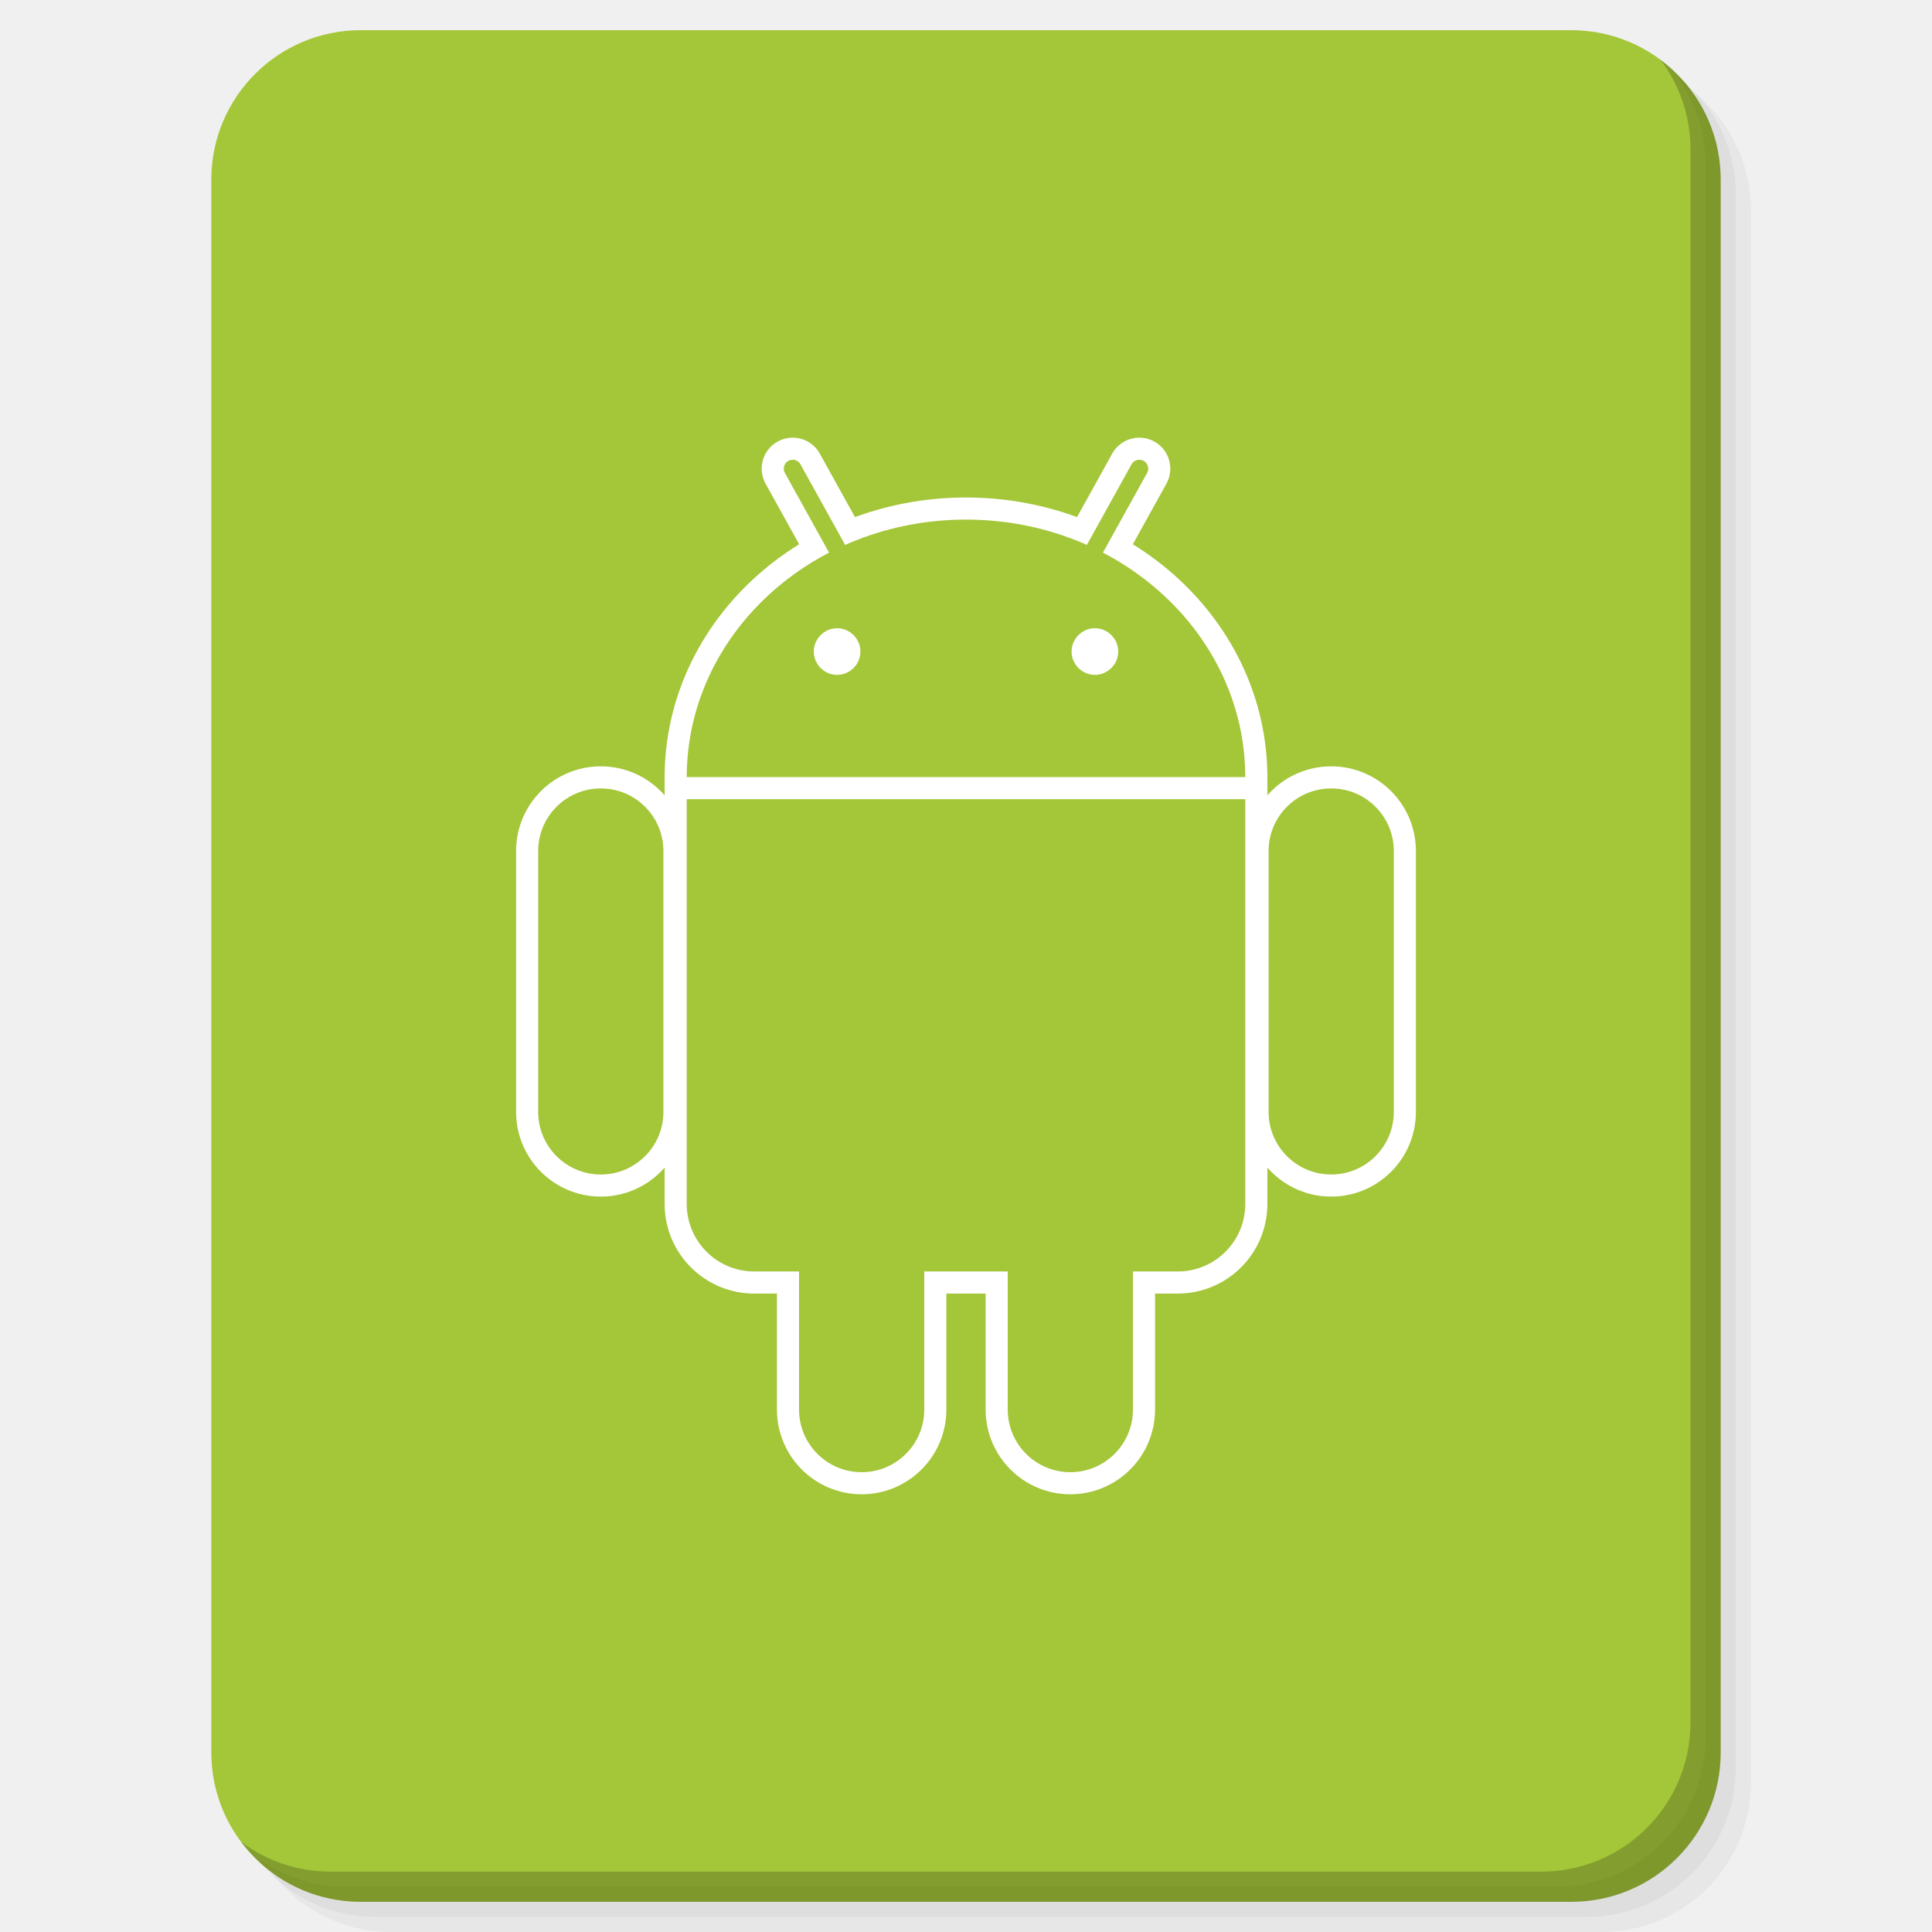
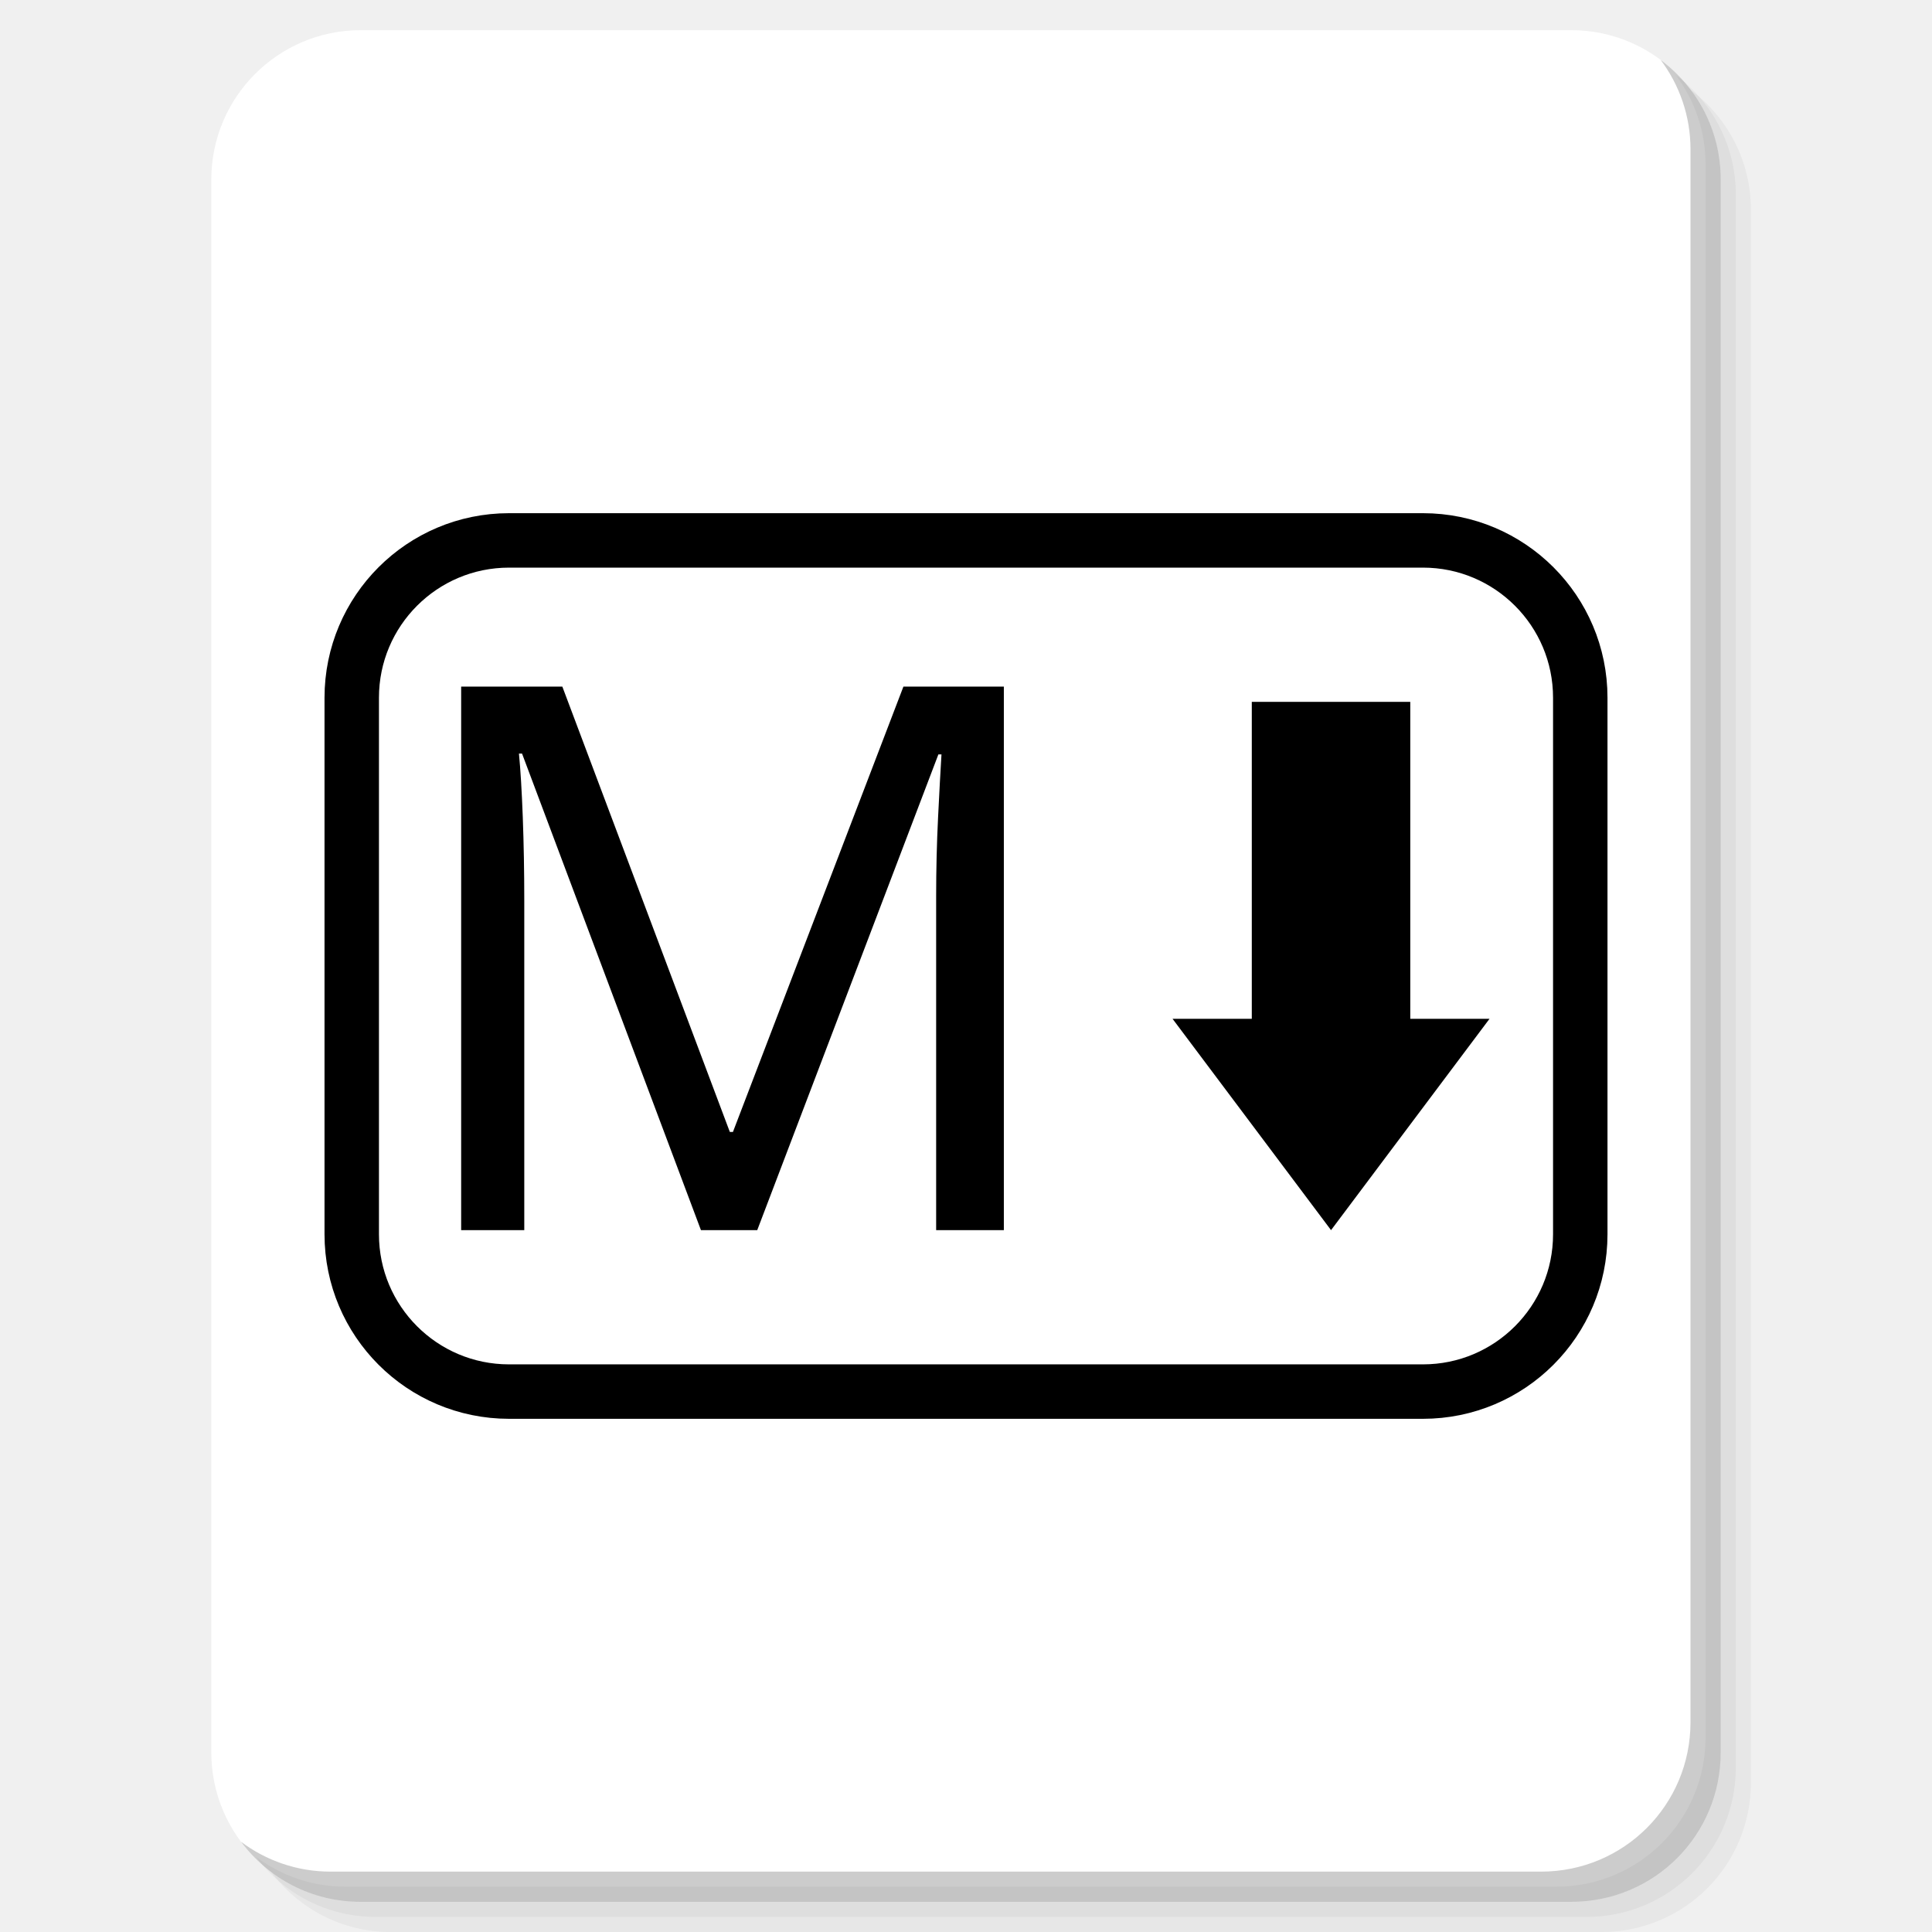
<svg xmlns="http://www.w3.org/2000/svg" xmlns:xlink="http://www.w3.org/1999/xlink" version="1.1" id="Layer_1" x="0px" y="0px" viewBox="0 0 256 256" enable-background="new 0 0 256 256" xml:space="preserve">
  <defs id="defs251">
    <clipPath id="b">
      <use width="100%" overflow="visible" xlink:href="#a" height="100%" id="use5" />
    </clipPath>
    <linearGradient x1="29.337" x2="81.837" y1="75.021" gradientUnits="userSpaceOnUse" y2="44.354" id="c">
      <stop id="stop10" offset="0" stop-opacity=".6" stop-color="#A52714" />
      <stop id="stop12" offset=".66" stop-opacity="0" stop-color="#A52714" />
    </linearGradient>
    <clipPath id="clipPath1232">
      <use width="100%" overflow="visible" xlink:href="#a" height="100%" id="use1230" />
    </clipPath>
    <clipPath id="clipPath1236">
      <use width="100%" overflow="visible" xlink:href="#a" height="100%" id="use1234" />
    </clipPath>
    <linearGradient x1="110.87" x2="52.538" y1="164.5" gradientUnits="userSpaceOnUse" y2="130.33" id="d">
      <stop id="stop23" offset="0" stop-opacity=".4" stop-color="#055524" />
      <stop id="stop25" offset=".33" stop-opacity="0" stop-color="#055524" />
    </linearGradient>
    <clipPath id="clipPath1244">
      <use width="100%" overflow="visible" xlink:href="#a" height="100%" id="use1242" />
    </clipPath>
    <clipPath id="clipPath1248">
      <use width="100%" overflow="visible" xlink:href="#a" height="100%" id="use1246" />
    </clipPath>
    <clipPath id="f">
      <use y="0" x="0" style="overflow:visible" id="use37" height="100%" xlink:href="#e" overflow="visible" width="100%" />
    </clipPath>
    <linearGradient x1="121.86" x2="136.55" y1="49.804" gradientUnits="userSpaceOnUse" y2="114.13" id="g">
      <stop id="stop42" offset="0" stop-opacity=".3" stop-color="#EA6100" />
      <stop id="stop44" offset=".66" stop-opacity="0" stop-color="#EA6100" />
    </linearGradient>
    <clipPath id="clipPath1258">
      <use width="100%" overflow="visible" xlink:href="#a" height="100%" id="use1256" />
    </clipPath>
    <clipPath id="clipPath1269">
      <use width="100%" overflow="visible" xlink:href="#a" height="100%" id="use1267" />
    </clipPath>
    <clipPath id="j">
      <use y="0" x="0" style="overflow:visible" id="use62" height="100%" xlink:href="#i" overflow="visible" width="100%" />
    </clipPath>
    <radialGradient id="l" gradientUnits="userSpaceOnUse" cy="55.948" cx="668.18" gradientTransform="translate(-576)" r="84.078">
      <stop stop-color="#3E2723" stop-opacity=".2" offset="0" id="stop73" />
      <stop stop-color="#3E2723" stop-opacity="0" offset="1" id="stop75" />
    </radialGradient>
    <clipPath id="clipPath1285">
      <use width="100%" overflow="visible" xlink:href="#a" height="100%" id="use1283" />
    </clipPath>
    <clipPath id="clipPath1289">
      <use width="100%" overflow="visible" xlink:href="#a" height="100%" id="use1287" />
    </clipPath>
    <clipPath id="n">
      <use y="0" x="0" style="overflow:visible" id="use83" height="100%" xlink:href="#m" overflow="visible" width="100%" />
    </clipPath>
    <radialGradient id="p" gradientUnits="userSpaceOnUse" cy="48.52" cx="597.88" gradientTransform="translate(-576)" r="78.044">
      <stop stop-color="#3E2723" stop-opacity=".2" offset="0" id="stop94" />
      <stop stop-color="#3E2723" stop-opacity="0" offset="1" id="stop96" />
    </radialGradient>
    <clipPath id="clipPath1305">
      <use width="100%" overflow="visible" xlink:href="#a" height="100%" id="use1303" />
    </clipPath>
    <radialGradient id="q" gradientUnits="userSpaceOnUse" cy="96.138" cx="671.84" gradientTransform="translate(-576)" r="87.87">
      <stop stop-color="#263238" stop-opacity=".2" offset="0" id="stop101" />
      <stop stop-color="#263238" stop-opacity="0" offset="1" id="stop103" />
    </radialGradient>
    <clipPath id="clipPath1312">
      <use width="100%" overflow="visible" xlink:href="#a" height="100%" id="use1310" />
    </clipPath>
    <clipPath id="clipPath1316">
      <use width="100%" overflow="visible" xlink:href="#a" height="100%" id="use1314" />
    </clipPath>
    <clipPath id="clipPath1320">
      <use width="100%" overflow="visible" xlink:href="#a" height="100%" id="use1318" />
    </clipPath>
    <clipPath id="clipPath1324">
      <use width="100%" overflow="visible" xlink:href="#a" height="100%" id="use1322" />
    </clipPath>
    <path d="m 8,184 h 83.77 l 38.88,-38.88 V 116 H 61.36 L 8,24.48 Z" id="e" />
    <path d="m 96,56 34.65,60 -38.88,68 H 184 V 56 Z" id="i" />
    <path d="M 21.97,8 V 48.34 L 61.36,116 96,56 h 88 V 8 Z" id="m" />
    <clipPath id="b-1">
      <use width="100%" overflow="visible" xlink:href="#a" height="100%" id="use5-7" />
    </clipPath>
    <clipPath id="clipPath1232-2">
      <use width="100%" overflow="visible" xlink:href="#a" height="100%" id="use1230-2" />
    </clipPath>
    <clipPath id="clipPath1236-6">
      <use width="100%" overflow="visible" xlink:href="#a" height="100%" id="use1234-1" />
    </clipPath>
    <clipPath id="clipPath1244-1">
      <use width="100%" overflow="visible" xlink:href="#a" height="100%" id="use1242-5" />
    </clipPath>
    <clipPath id="clipPath1248-9">
      <use width="100%" overflow="visible" xlink:href="#a" height="100%" id="use1246-4" />
    </clipPath>
    <clipPath id="f-9">
      <use y="0" x="0" style="overflow:visible" id="use37-0" height="100%" xlink:href="#e-8" overflow="visible" width="100%" />
    </clipPath>
    <clipPath id="clipPath1258-7">
      <use width="100%" overflow="visible" xlink:href="#a" height="100%" id="use1256-7" />
    </clipPath>
    <clipPath id="clipPath1269-1">
      <use width="100%" overflow="visible" xlink:href="#a" height="100%" id="use1267-1" />
    </clipPath>
    <clipPath id="j-5">
      <use y="0" x="0" style="overflow:visible" id="use62-9" height="100%" xlink:href="#i-5" overflow="visible" width="100%" />
    </clipPath>
    <radialGradient id="l-7" gradientUnits="userSpaceOnUse" cy="55.948" cx="668.18" gradientTransform="translate(-576)" r="84.078">
      <stop stop-color="#3E2723" stop-opacity=".2" offset="0" id="stop73-7" />
      <stop stop-color="#3E2723" stop-opacity="0" offset="1" id="stop75-6" />
    </radialGradient>
    <clipPath id="clipPath1285-7">
      <use width="100%" overflow="visible" xlink:href="#a" height="100%" id="use1283-3" />
    </clipPath>
    <clipPath id="clipPath1289-6">
      <use width="100%" overflow="visible" xlink:href="#a" height="100%" id="use1287-5" />
    </clipPath>
    <clipPath id="n-6">
      <use y="0" x="0" style="overflow:visible" id="use83-3" height="100%" xlink:href="#m-6" overflow="visible" width="100%" />
    </clipPath>
    <radialGradient id="p-9" gradientUnits="userSpaceOnUse" cy="48.52" cx="597.88" gradientTransform="translate(-576)" r="78.044">
      <stop stop-color="#3E2723" stop-opacity=".2" offset="0" id="stop94-4" />
      <stop stop-color="#3E2723" stop-opacity="0" offset="1" id="stop96-8" />
    </radialGradient>
    <clipPath id="clipPath1305-1">
      <use width="100%" overflow="visible" xlink:href="#a" height="100%" id="use1303-2" />
    </clipPath>
    <radialGradient id="q-9" gradientUnits="userSpaceOnUse" cy="96.138" cx="671.84" gradientTransform="translate(-576)" r="87.87">
      <stop stop-color="#263238" stop-opacity=".2" offset="0" id="stop101-3" />
      <stop stop-color="#263238" stop-opacity="0" offset="1" id="stop103-9" />
    </radialGradient>
    <clipPath id="clipPath1312-0">
      <use width="100%" overflow="visible" xlink:href="#a" height="100%" id="use1310-8" />
    </clipPath>
    <clipPath id="clipPath1316-8">
      <use width="100%" overflow="visible" xlink:href="#a" height="100%" id="use1314-5" />
    </clipPath>
    <clipPath id="clipPath1320-0">
      <use width="100%" overflow="visible" xlink:href="#a" height="100%" id="use1318-9" />
    </clipPath>
    <clipPath id="clipPath1324-6">
      <use width="100%" overflow="visible" xlink:href="#a" height="100%" id="use1322-3" />
    </clipPath>
    <path d="m 8,184 h 83.77 l 38.88,-38.88 V 116 H 61.36 L 8,24.48 Z" id="e-8" />
    <path d="m 96,56 34.65,60 -38.88,68 H 184 V 56 Z" id="i-5" />
    <path d="M 21.97,8 V 48.34 L 61.36,116 96,56 h 88 V 8 Z" id="m-6" />
    <radialGradient id="r" gradientUnits="userSpaceOnUse" cy="32.014" cx="34.286" gradientTransform="translate(-23.07961,-106.2699)" r="176.75">
      <stop stop-color="#fff" stop-opacity=".1" offset="0" id="stop130" />
      <stop stop-color="#fff" stop-opacity="0" offset="1" id="stop132" />
    </radialGradient>
    <clipPath id="b-0">
      <use y="0" x="0" style="overflow:visible" width="100%" overflow="visible" xlink:href="#a" height="100%" id="use5-5" />
    </clipPath>
    <clipPath id="clipPath963">
      <use y="0" x="0" style="overflow:visible" width="100%" overflow="visible" xlink:href="#a" height="100%" id="use961" />
    </clipPath>
    <clipPath id="clipPath967">
      <use y="0" x="0" style="overflow:visible" width="100%" overflow="visible" xlink:href="#a" height="100%" id="use965" />
    </clipPath>
    <radialGradient id="q-94" gradientUnits="userSpaceOnUse" cy="96.138" cx="671.84" gradientTransform="translate(-576)" r="87.87">
      <stop stop-color="#263238" stop-opacity=".2" offset="0" id="stop101-6" />
      <stop stop-color="#263238" stop-opacity="0" offset="1" id="stop103-92" />
    </radialGradient>
    <clipPath id="clipPath974">
      <use y="0" x="0" style="overflow:visible" width="100%" overflow="visible" xlink:href="#a" height="100%" id="use972" />
    </clipPath>
    <radialGradient id="p-2" gradientUnits="userSpaceOnUse" cy="48.52" cx="597.88" gradientTransform="translate(-576)" r="78.044">
      <stop stop-color="#3E2723" stop-opacity=".2" offset="0" id="stop94-47" />
      <stop stop-color="#3E2723" stop-opacity="0" offset="1" id="stop96-7" />
    </radialGradient>
    <clipPath id="clipPath981">
      <use y="0" x="0" style="overflow:visible" width="100%" overflow="visible" xlink:href="#a" height="100%" id="use979" />
    </clipPath>
    <clipPath id="clipPath985">
      <use y="0" x="0" style="overflow:visible" width="100%" overflow="visible" xlink:href="#a" height="100%" id="use983" />
    </clipPath>
    <clipPath id="n-5">
      <use width="100%" overflow="visible" xlink:href="#m-0" height="100%" id="use83-4" style="overflow:visible" x="0" y="0" />
    </clipPath>
    <radialGradient id="l-2" gradientUnits="userSpaceOnUse" cy="55.948" cx="668.18" gradientTransform="translate(-576)" r="84.078">
      <stop stop-color="#3E2723" stop-opacity=".2" offset="0" id="stop73-8" />
      <stop stop-color="#3E2723" stop-opacity="0" offset="1" id="stop75-9" />
    </radialGradient>
    <clipPath id="clipPath997">
      <use y="0" x="0" style="overflow:visible" width="100%" overflow="visible" xlink:href="#a" height="100%" id="use995" />
    </clipPath>
    <clipPath id="clipPath1001">
      <use y="0" x="0" style="overflow:visible" width="100%" overflow="visible" xlink:href="#a" height="100%" id="use999" />
    </clipPath>
    <clipPath id="j-3">
      <use width="100%" overflow="visible" xlink:href="#i-1" height="100%" id="use62-6" style="overflow:visible" x="0" y="0" />
    </clipPath>
    <clipPath id="clipPath1010">
      <use y="0" x="0" style="overflow:visible" width="100%" overflow="visible" xlink:href="#a" height="100%" id="use1008" />
    </clipPath>
    <clipPath id="clipPath1017">
      <use y="0" x="0" style="overflow:visible" width="100%" overflow="visible" xlink:href="#a" height="100%" id="use1015" />
    </clipPath>
    <clipPath id="f-0">
      <use width="100%" overflow="visible" xlink:href="#e-1" height="100%" id="use37-5" style="overflow:visible" x="0" y="0" />
    </clipPath>
    <clipPath id="clipPath1029">
      <use y="0" x="0" style="overflow:visible" width="100%" overflow="visible" xlink:href="#a" height="100%" id="use1027" />
    </clipPath>
    <clipPath id="clipPath1033">
      <use y="0" x="0" style="overflow:visible" width="100%" overflow="visible" xlink:href="#a" height="100%" id="use1031" />
    </clipPath>
    <clipPath id="clipPath1043">
      <use y="0" x="0" style="overflow:visible" width="100%" overflow="visible" xlink:href="#a" height="100%" id="use1041" />
    </clipPath>
    <clipPath id="clipPath1047">
      <use y="0" x="0" style="overflow:visible" width="100%" overflow="visible" xlink:href="#a" height="100%" id="use1045" />
    </clipPath>
    <path id="e-1" d="m 8,184 h 83.77 l 38.88,-38.88 V 116 H 61.36 L 8,24.48 Z" />
    <path id="i-1" d="m 96,56 34.65,60 -38.88,68 H 184 V 56 Z" />
    <path id="m-0" d="M 21.97,8 V 48.34 L 61.36,116 96,56 h 88 V 8 Z" />
    <circle r="88" cx="96" cy="96" id="a" />
    <path d="m8 184h83.77l38.88-38.88v-29.12h-69.29l-53.36-91.52z" id="e-6" />
    <path d="m96 56l34.65 60-38.88 68h92.23v-128z" id="i-2" />
    <path d="m21.97 8v40.34l39.39 67.66 34.64-60h88v-48z" id="m-8" />
    <defs id="defs1820">
      <path d="M 21.97,8 V 48.34 L 61.36,116 96,56 h 88 V 8 Z" id="path1928" />
    </defs>
    <clipPath id="n-7">
      <use id="use1822" height="100%" xlink:href="#m-8" overflow="visible" width="100%" style="overflow:visible" x="0" y="0" />
    </clipPath>
    <defs id="defs1799">
      <path d="m 96,56 34.65,60 -38.88,68 H 184 V 56 Z" id="path1918" />
    </defs>
    <clipPath id="j-6">
      <use id="use1801" height="100%" xlink:href="#i-2" overflow="visible" width="100%" style="overflow:visible" x="0" y="0" />
    </clipPath>
    <defs id="defs1774">
      <path d="m 8,184 h 83.77 l 38.88,-38.88 V 116 H 61.36 L 8,24.48 Z" id="path1902" />
    </defs>
    <clipPath id="f-06">
      <use id="use1776" height="100%" xlink:href="#e-6" overflow="visible" width="100%" style="overflow:visible" x="0" y="0" />
    </clipPath>
    <linearGradient x1="110.87" x2="52.538" y1="164.5" gradientUnits="userSpaceOnUse" y2="130.33" id="linearGradient1897">
      <stop id="stop1762" offset="0" stop-opacity=".4" stop-color="#055524" />
      <stop id="stop1764" offset=".33" stop-opacity="0" stop-color="#055524" />
    </linearGradient>
    <linearGradient x1="29.337" x2="81.837" y1="75.021" gradientUnits="userSpaceOnUse" y2="44.354" id="linearGradient1889">
      <stop id="stop1749" offset="0" stop-opacity=".6" stop-color="#A52714" />
      <stop id="stop1751" offset=".66" stop-opacity="0" stop-color="#A52714" />
    </linearGradient>
    <linearGradient id="linearGradient1910" y2="114.13" gradientUnits="userSpaceOnUse" y1="49.804" x2="136.55" x1="121.86">
      <stop stop-color="#EA6100" stop-opacity=".3" offset="0" id="stop1781" />
      <stop stop-color="#EA6100" stop-opacity="0" offset=".66" id="stop1783" />
    </linearGradient>
    <clipPath id="b-3">
      <use y="0" x="0" style="overflow:visible" width="100%" overflow="visible" xlink:href="#a" height="100%" id="use5-1" />
    </clipPath>
    <clipPath id="clipPath1024">
      <use y="0" x="0" style="overflow:visible" width="100%" overflow="visible" xlink:href="#a" height="100%" id="use1022" />
    </clipPath>
    <clipPath id="clipPath1028">
      <use y="0" x="0" style="overflow:visible" width="100%" overflow="visible" xlink:href="#a" height="100%" id="use1026" />
    </clipPath>
    <clipPath id="clipPath1035">
      <use y="0" x="0" style="overflow:visible" width="100%" overflow="visible" xlink:href="#a" height="100%" id="use1033" />
    </clipPath>
    <clipPath id="clipPath1039">
      <use y="0" x="0" style="overflow:visible" width="100%" overflow="visible" xlink:href="#a" height="100%" id="use1037" />
    </clipPath>
    <clipPath id="f-6">
      <use y="0" x="0" style="overflow:visible" id="use37-8" height="100%" xlink:href="#e-61" overflow="visible" width="100%" />
    </clipPath>
    <clipPath id="clipPath1048">
      <use y="0" x="0" style="overflow:visible" width="100%" overflow="visible" xlink:href="#a" height="100%" id="use1046" />
    </clipPath>
    <clipPath id="clipPath1058">
      <use y="0" x="0" style="overflow:visible" width="100%" overflow="visible" xlink:href="#a" height="100%" id="use1056" />
    </clipPath>
    <clipPath id="j-66">
      <use y="0" x="0" style="overflow:visible" id="use62-4" height="100%" xlink:href="#i-59" overflow="visible" width="100%" />
    </clipPath>
    <radialGradient id="l-9" gradientUnits="userSpaceOnUse" cy="55.948" cx="668.18" gradientTransform="translate(-576)" r="84.078">
      <stop stop-color="#3E2723" stop-opacity=".2" offset="0" id="stop73-5" />
      <stop stop-color="#3E2723" stop-opacity="0" offset="1" id="stop75-0" />
    </radialGradient>
    <clipPath id="clipPath1073">
      <use y="0" x="0" style="overflow:visible" width="100%" overflow="visible" xlink:href="#a" height="100%" id="use1071" />
    </clipPath>
    <clipPath id="clipPath1077">
      <use y="0" x="0" style="overflow:visible" width="100%" overflow="visible" xlink:href="#a" height="100%" id="use1075" />
    </clipPath>
    <clipPath id="n-4">
      <use y="0" x="0" style="overflow:visible" id="use83-8" height="100%" xlink:href="#m-4" overflow="visible" width="100%" />
    </clipPath>
    <radialGradient id="p-7" gradientUnits="userSpaceOnUse" cy="48.52" cx="597.88" gradientTransform="translate(-576)" r="78.044">
      <stop stop-color="#3E2723" stop-opacity=".2" offset="0" id="stop94-1" />
      <stop stop-color="#3E2723" stop-opacity="0" offset="1" id="stop96-72" />
    </radialGradient>
    <clipPath id="clipPath1092">
      <use y="0" x="0" style="overflow:visible" width="100%" overflow="visible" xlink:href="#a" height="100%" id="use1090" />
    </clipPath>
    <radialGradient id="q-7" gradientUnits="userSpaceOnUse" cy="96.138" cx="671.84" gradientTransform="translate(-576)" r="87.87">
      <stop stop-color="#263238" stop-opacity=".2" offset="0" id="stop101-2" />
      <stop stop-color="#263238" stop-opacity="0" offset="1" id="stop103-2" />
    </radialGradient>
    <clipPath id="clipPath1099">
      <use y="0" x="0" style="overflow:visible" width="100%" overflow="visible" xlink:href="#a" height="100%" id="use1097" />
    </clipPath>
    <clipPath id="clipPath1103">
      <use y="0" x="0" style="overflow:visible" width="100%" overflow="visible" xlink:href="#a" height="100%" id="use1101" />
    </clipPath>
    <clipPath id="clipPath1107">
      <use y="0" x="0" style="overflow:visible" width="100%" overflow="visible" xlink:href="#a" height="100%" id="use1105" />
    </clipPath>
    <clipPath id="clipPath1111">
      <use y="0" x="0" style="overflow:visible" width="100%" overflow="visible" xlink:href="#a" height="100%" id="use1109" />
    </clipPath>
    <radialGradient id="r-6" gradientUnits="userSpaceOnUse" cy="32.014" cx="34.286" gradientTransform="translate(-7,-7)" r="176.75">
      <stop stop-color="#fff" stop-opacity=".1" offset="0" id="stop130-1" />
      <stop stop-color="#fff" stop-opacity="0" offset="1" id="stop132-0" />
    </radialGradient>
    <path d="m 8,184 h 83.77 l 38.88,-38.88 V 116 H 61.36 L 8,24.48 Z" id="e-61" />
    <path d="m 96,56 34.65,60 -38.88,68 H 184 V 56 Z" id="i-59" />
    <path d="M 21.97,8 V 48.34 L 61.36,116 96,56 h 88 V 8 Z" id="m-4" />
    <clipPath id="b-9">
      <use y="0" x="0" style="overflow:visible" width="100%" overflow="visible" xlink:href="#a" height="100%" id="use5-0" />
    </clipPath>
    <clipPath id="clipPath1024-7">
      <use y="0" x="0" style="overflow:visible" width="100%" overflow="visible" xlink:href="#a" height="100%" id="use1022-7" />
    </clipPath>
    <clipPath id="clipPath1028-1">
      <use y="0" x="0" style="overflow:visible" width="100%" overflow="visible" xlink:href="#a" height="100%" id="use1026-1" />
    </clipPath>
    <clipPath id="clipPath1035-7">
      <use y="0" x="0" style="overflow:visible" width="100%" overflow="visible" xlink:href="#a" height="100%" id="use1033-7" />
    </clipPath>
    <clipPath id="clipPath1039-6">
      <use y="0" x="0" style="overflow:visible" width="100%" overflow="visible" xlink:href="#a" height="100%" id="use1037-7" />
    </clipPath>
    <clipPath id="f-3">
      <use y="0" x="0" style="overflow:visible" id="use37-6" height="100%" xlink:href="#e-9" overflow="visible" width="100%" />
    </clipPath>
    <clipPath id="clipPath1048-3">
      <use y="0" x="0" style="overflow:visible" width="100%" overflow="visible" xlink:href="#a" height="100%" id="use1046-9" />
    </clipPath>
    <clipPath id="clipPath1058-4">
      <use y="0" x="0" style="overflow:visible" width="100%" overflow="visible" xlink:href="#a" height="100%" id="use1056-8" />
    </clipPath>
    <clipPath id="j-1">
      <use y="0" x="0" style="overflow:visible" id="use62-2" height="100%" xlink:href="#i-6" overflow="visible" width="100%" />
    </clipPath>
    <radialGradient id="l-93" gradientUnits="userSpaceOnUse" cy="55.948" cx="668.18" gradientTransform="translate(-576)" r="84.078">
      <stop stop-color="#3E2723" stop-opacity=".2" offset="0" id="stop73-9" />
      <stop stop-color="#3E2723" stop-opacity="0" offset="1" id="stop75-08" />
    </radialGradient>
    <clipPath id="clipPath1073-8">
      <use y="0" x="0" style="overflow:visible" width="100%" overflow="visible" xlink:href="#a" height="100%" id="use1071-5" />
    </clipPath>
    <clipPath id="clipPath1077-0">
      <use y="0" x="0" style="overflow:visible" width="100%" overflow="visible" xlink:href="#a" height="100%" id="use1075-9" />
    </clipPath>
    <clipPath id="n-63">
      <use y="0" x="0" style="overflow:visible" id="use83-85" height="100%" xlink:href="#m-2" overflow="visible" width="100%" />
    </clipPath>
    <radialGradient id="p-6" gradientUnits="userSpaceOnUse" cy="48.52" cx="597.88" gradientTransform="translate(-576)" r="78.044">
      <stop stop-color="#3E2723" stop-opacity=".2" offset="0" id="stop94-11" />
      <stop stop-color="#3E2723" stop-opacity="0" offset="1" id="stop96-5" />
    </radialGradient>
    <clipPath id="clipPath1092-9">
      <use y="0" x="0" style="overflow:visible" width="100%" overflow="visible" xlink:href="#a" height="100%" id="use1090-8" />
    </clipPath>
    <radialGradient id="q-4" gradientUnits="userSpaceOnUse" cy="96.138" cx="671.84" gradientTransform="translate(-576)" r="87.87">
      <stop stop-color="#263238" stop-opacity=".2" offset="0" id="stop101-8" />
      <stop stop-color="#263238" stop-opacity="0" offset="1" id="stop103-1" />
    </radialGradient>
    <clipPath id="clipPath1099-0">
      <use y="0" x="0" style="overflow:visible" width="100%" overflow="visible" xlink:href="#a" height="100%" id="use1097-3" />
    </clipPath>
    <clipPath id="clipPath1103-0">
      <use y="0" x="0" style="overflow:visible" width="100%" overflow="visible" xlink:href="#a" height="100%" id="use1101-4" />
    </clipPath>
    <clipPath id="clipPath1107-4">
      <use y="0" x="0" style="overflow:visible" width="100%" overflow="visible" xlink:href="#a" height="100%" id="use1105-4" />
    </clipPath>
    <clipPath id="clipPath1111-4">
      <use y="0" x="0" style="overflow:visible" width="100%" overflow="visible" xlink:href="#a" height="100%" id="use1109-7" />
    </clipPath>
    <radialGradient id="r-63" gradientUnits="userSpaceOnUse" cy="32.014" cx="34.286" gradientTransform="translate(-7,-7)" r="176.75">
      <stop stop-color="#fff" stop-opacity=".1" offset="0" id="stop130-17" />
      <stop stop-color="#fff" stop-opacity="0" offset="1" id="stop132-5" />
    </radialGradient>
    <path d="m 8,184 h 83.77 l 38.88,-38.88 V 116 H 61.36 L 8,24.48 Z" id="e-9" />
    <path d="m 96,56 34.65,60 -38.88,68 H 184 V 56 Z" id="i-6" />
    <path d="M 21.97,8 V 48.34 L 61.36,116 96,56 h 88 V 8 Z" id="m-2" />
    <filter y="-0.25" height="1.5" style="color-interpolation-filters:sRGB;" id="filter1161">
      <feGaussianBlur stdDeviation="5" result="result6" id="feGaussianBlur1151" />
      <feComposite result="result8" in="SourceGraphic" operator="atop" in2="result6" id="feComposite1153" />
      <feComposite result="result9" operator="over" in2="SourceAlpha" in="result8" id="feComposite1155" />
      <feColorMatrix values="1 0 0 0 0 0 1 0 0 0 0 0 1 0 0 0 0 0 1 0 " result="result10" id="feColorMatrix1157" />
      <feBlend in="result10" mode="normal" in2="result6" id="feBlend1159" />
    </filter>
    <filter style="color-interpolation-filters:sRGB;" id="filter1179">
      <feMorphology result="result1" in="SourceAlpha" operator="dilate" radius="3.6" id="feMorphology1167" />
      <feGaussianBlur stdDeviation="3.6" in="result1" result="result0" id="feGaussianBlur1169" />
      <feDiffuseLighting surfaceScale="-5" id="feDiffuseLighting1173">
        <feDistantLight elevation="45" azimuth="225" id="feDistantLight1171" />
      </feDiffuseLighting>
      <feComposite in2="result0" operator="in" result="result91" id="feComposite1175" />
      <feComposite in="SourceGraphic" in2="result91" id="feComposite1177" />
    </filter>
    <clipPath clipPathUnits="userSpaceOnUse" id="clipPath1201">
      <rect style="display:inline;fill:#d38d5f;fill-opacity:1;stroke:none;stroke-width:3.159;stroke-linecap:butt;stroke-linejoin:bevel;stroke-miterlimit:4;stroke-dasharray:none;stroke-opacity:1;paint-order:fill markers stroke" id="rect1203" width="200" height="240" x="-219.5" y="-92.5" ry="19.5" transform="scale(-1)" />
    </clipPath>
    <clipPath clipPathUnits="userSpaceOnUse" id="clipPath1201-3">
      <rect style="display:inline;fill:#d38d5f;fill-opacity:1;stroke:none;stroke-width:3.159;stroke-linecap:butt;stroke-linejoin:bevel;stroke-miterlimit:4;stroke-dasharray:none;stroke-opacity:1;paint-order:fill markers stroke" id="rect1203-6" width="200" height="240" x="-219.5" y="-92.5" ry="19.5" transform="scale(-1)" />
    </clipPath>
    <filter style="color-interpolation-filters:sRGB" id="filter1179-7">
      <feMorphology result="result1" in="SourceAlpha" operator="dilate" radius="3.6" id="feMorphology1167-5" />
      <feGaussianBlur stdDeviation="3.6" in="result1" result="result0" id="feGaussianBlur1169-3" />
      <feDiffuseLighting surfaceScale="-5" id="feDiffuseLighting1173-5">
        <feDistantLight elevation="45" azimuth="225" id="feDistantLight1171-6" />
      </feDiffuseLighting>
      <feComposite in2="result0" operator="in" result="result91" id="feComposite1175-2" />
      <feComposite in="SourceGraphic" in2="result91" id="feComposite1177-9" />
    </filter>
    <clipPath clipPathUnits="userSpaceOnUse" id="clipPath1201-3-3">
      <rect style="display:inline;fill:#d38d5f;fill-opacity:1;stroke:none;stroke-width:3.159;stroke-linecap:butt;stroke-linejoin:bevel;stroke-miterlimit:4;stroke-dasharray:none;stroke-opacity:1;paint-order:fill markers stroke" id="rect1203-6-6" width="200" height="240" x="-219.5" y="-92.5" ry="19.5" transform="scale(-1)" />
    </clipPath>
    <clipPath clipPathUnits="userSpaceOnUse" id="clipPath1201-3-36">
      <rect style="display:inline;fill:#d38d5f;fill-opacity:1;stroke:none;stroke-width:3.159;stroke-linecap:butt;stroke-linejoin:bevel;stroke-miterlimit:4;stroke-dasharray:none;stroke-opacity:1;paint-order:fill markers stroke" id="rect1203-6-7" width="200" height="240" x="-219.5" y="-92.5" ry="19.5" transform="scale(-1)" />
    </clipPath>
    <clipPath clipPathUnits="userSpaceOnUse" id="clipPath1201-3-36-3">
      <rect style="display:inline;fill:#d38d5f;fill-opacity:1;stroke:none;stroke-width:3.159;stroke-linecap:butt;stroke-linejoin:bevel;stroke-miterlimit:4;stroke-dasharray:none;stroke-opacity:1;paint-order:fill markers stroke" id="rect1203-6-7-5" width="200" height="240" x="-219.5" y="-92.5" ry="19.5" transform="scale(-1)" />
    </clipPath>
    <clipPath clipPathUnits="userSpaceOnUse" id="clipPath1201-3-6">
      <rect style="display:inline;fill:#d38d5f;fill-opacity:1;stroke:none;stroke-width:3.159;stroke-linecap:butt;stroke-linejoin:bevel;stroke-miterlimit:4;stroke-dasharray:none;stroke-opacity:1;paint-order:fill markers stroke" id="rect1203-6-2" width="200" height="240" x="-219.5" y="-92.5" ry="19.5" transform="scale(-1)" />
    </clipPath>
    <clipPath clipPathUnits="userSpaceOnUse" id="clipPath1201-36">
      <rect style="display:inline;fill:#d38d5f;fill-opacity:1;stroke:none;stroke-width:3.159;stroke-linecap:butt;stroke-linejoin:bevel;stroke-miterlimit:4;stroke-dasharray:none;stroke-opacity:1;paint-order:fill markers stroke" id="rect1203-0" width="200" height="240" x="-219.5" y="-92.5" ry="19.5" transform="scale(-1)" />
    </clipPath>
    <filter style="color-interpolation-filters:sRGB" id="filter1179-6">
      <feMorphology result="result1" in="SourceAlpha" operator="dilate" radius="3.6" id="feMorphology1167-2" />
      <feGaussianBlur stdDeviation="3.6" in="result1" result="result0" id="feGaussianBlur1169-6" />
      <feDiffuseLighting surfaceScale="-5" id="feDiffuseLighting1173-1">
        <feDistantLight elevation="45" azimuth="225" id="feDistantLight1171-8" />
      </feDiffuseLighting>
      <feComposite in2="result0" operator="in" result="result91" id="feComposite1175-7" />
      <feComposite in="SourceGraphic" in2="result91" id="feComposite1177-92" />
    </filter>
  </defs>
  <g id="layer2" style="display:inline">
-     <rect style="display:inline;opacity:1;fill:#a4c639;fill-opacity:1;fill-rule:nonzero;stroke:none;stroke-width:0.527;stroke-linecap:butt;stroke-linejoin:bevel;stroke-miterlimit:4;stroke-dasharray:none;stroke-opacity:1;paint-order:fill markers stroke" id="rect1200-2-7" width="200" height="248" x="28" y="4" ry="19.799" />
+     <rect style="display:inline;opacity:1;fill:#ffffff;fill-opacity:1;fill-rule:nonzero;stroke:none;stroke-width:0.527;stroke-linecap:butt;stroke-linejoin:bevel;stroke-miterlimit:4;stroke-dasharray:none;stroke-opacity:1;paint-order:fill markers stroke" id="rect1200-2-7" width="200" height="248" x="28" y="4" ry="19.799" />
  </g>
  <g id="layer1" style="display:inline">
-     <g transform="matrix(0.4066484,0,0,0.4066484,128,86.33435)" id="g857">
-       <g style="fill:#a4c639" id="g17">
-         <use height="100%" width="100%" y="0" x="0" style="stroke:#ffffff;stroke-width:14.4" id="use2" xlink:href="#b-7" />
-         <use height="100%" width="100%" y="0" x="0" id="use4" transform="scale(-1,1)" xlink:href="#a-3" />
-         <g style="stroke:#ffffff;stroke-width:7.2" id="a-3">
-           <rect id="rect6" x="14" y="-86" width="13" height="86" transform="rotate(29)" rx="6.5" />
-           <rect x="-143" y="41" width="48" height="133" rx="24" id="c-6" />
-           <use height="100%" width="100%" id="use9" xlink:href="#c-6" x="85" y="97" />
-         </g>
-         <g id="b-7">
-           <ellipse cx="0" id="ellipse12" ry="84" rx="91" cy="41" />
-           <rect id="rect14" x="-91" y="20" width="182" height="182" rx="22" />
-         </g>
-       </g>
-       <g style="fill:#ffffff;stroke:#ffffff;stroke-width:7.2" id="g25">
-         <path id="path19" d="M -95,44.5 H 95" />
-         <circle cy="0" id="circle21" r="4" cx="-42" />
-         <circle cy="0" id="circle23" r="4" cx="42" />
-       </g>
+     <g id="g1196" transform="matrix(0.9041667,0,0,0.9041667,12.26667,12.26667)">
+       <text id="text1128" y="166.71" x="43.189" style="font-style:normal;font-variant:normal;font-weight:normal;font-stretch:normal;font-size:111.555px;line-height:1.25;font-family:'Star Labs';-inkscape-font-specification:'Star Labs';letter-spacing:0px;word-spacing:0px;display:inline;fill:#000000;fill-opacity:1;stroke:none;stroke-width:1.307" xml:space="preserve">
+         <tspan style="stroke-width:1.307" y="166.71" x="43.189" id="tspan1126">M</tspan>
+       </text>
+       <path id="path36" d="m 169.883,89.29 v 23.225 23.225 h -11.612 l 23.225,30.97 23.225,-30.97 H 193.108 V 112.515 89.29 Z" style="display:inline;fill:#000000;fill-opacity:1;stroke:none;stroke-width:3.128;stroke-miterlimit:4;stroke-dasharray:none;stroke-opacity:1" />
+       <rect style="opacity:1;fill:none;fill-opacity:1;fill-rule:nonzero;stroke:#000000;stroke-width:7.978;stroke-linecap:butt;stroke-linejoin:bevel;stroke-miterlimit:4;stroke-dasharray:none;stroke-opacity:1;paint-order:fill markers stroke" id="rect1198" width="180.041" height="124.741" x="37.98" y="65.629" ry="23.055" />
    </g>
  </g>
  <g id="layer6" style="display:inline">
    <path style="display:inline;opacity:0.2;fill:#000000;fill-opacity:0.2;fill-rule:nonzero;stroke:none;stroke-width:0.527;stroke-linecap:butt;stroke-linejoin:bevel;stroke-miterlimit:4;stroke-dasharray:none;stroke-opacity:1;paint-order:fill markers stroke" d="M 222.053,9.947 C 224.522,13.25 226,17.34 226,21.799 V 230.201 C 226,241.17 217.17,250 206.201,250 H 45.799 C 41.34,250 37.25,248.522 33.947,246.053 37.552,250.874 43.289,254 49.799,254 H 210.201 C 221.17,254 230,245.17 230,234.201 V 25.799 c 0,-6.51 -3.126,-12.247 -7.947,-15.852 z" id="rect1200" />
    <path style="display:inline;opacity:1;fill:#000000;fill-opacity:0.2;fill-rule:nonzero;stroke:none;stroke-width:0.527;stroke-linecap:butt;stroke-linejoin:bevel;stroke-miterlimit:4;stroke-dasharray:none;stroke-opacity:1;paint-order:fill markers stroke" d="m 220.053,7.947 c 2.469,3.303 3.947,7.393 3.947,11.852 V 228.201 C 224,239.17 215.17,248 204.201,248 H 43.799 c -4.459,0 -8.549,-1.478 -11.852,-3.947 3.605,4.822 9.342,7.947 15.852,7.947 H 208.201 C 219.17,252 228,243.17 228,232.201 V 23.799 c 0,-6.51 -3.126,-12.247 -7.947,-15.852 z" id="rect1200-0" />
    <path style="display:inline;opacity:0.2;fill:#000000;fill-opacity:0.2;fill-rule:nonzero;stroke:none;stroke-width:0.527;stroke-linecap:butt;stroke-linejoin:bevel;stroke-miterlimit:4;stroke-dasharray:none;stroke-opacity:1;paint-order:fill markers stroke" d="M 224.053,11.947 C 226.522,15.25 228,19.34 228,23.799 V 232.201 C 228,243.17 219.17,252 208.201,252 H 47.799 c -4.459,0 -8.549,-1.478 -11.852,-3.947 C 39.552,252.874 45.289,256 51.799,256 H 212.201 C 223.17,256 232,247.17 232,236.201 V 27.799 c 0,-6.51 -3.126,-12.247 -7.947,-15.852 z" id="rect1200-9" />
  </g>
</svg>
